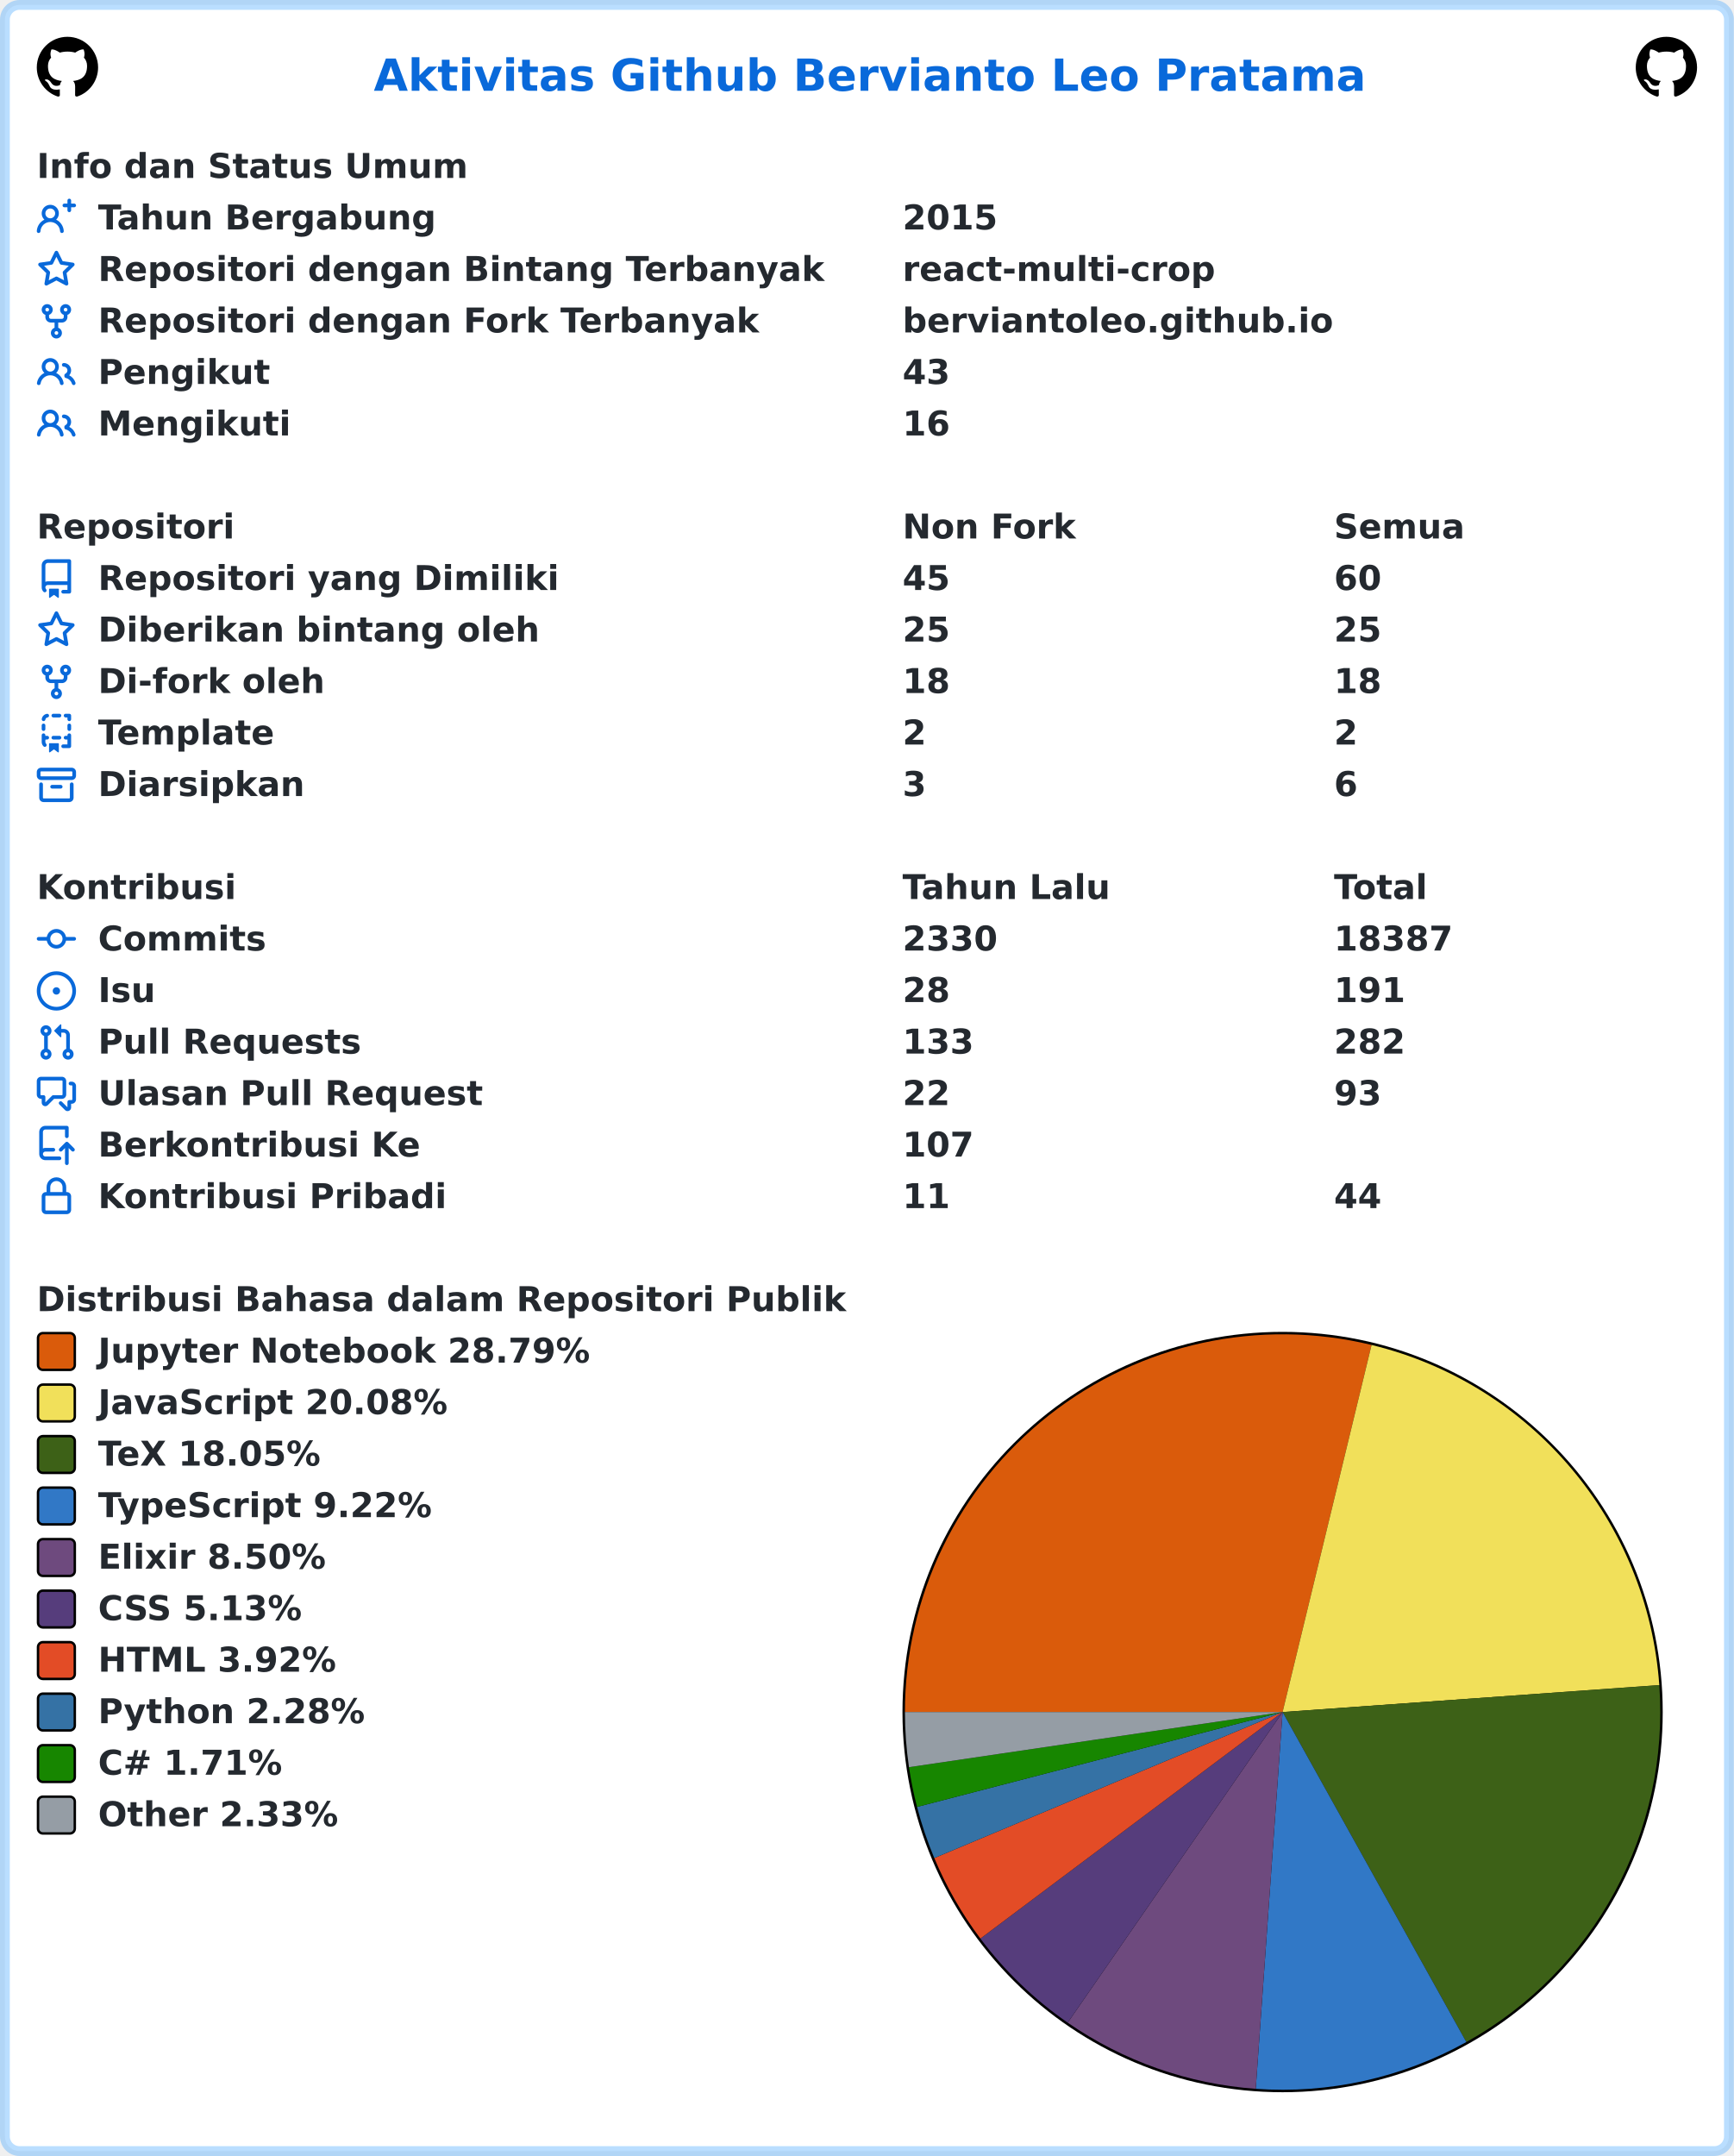
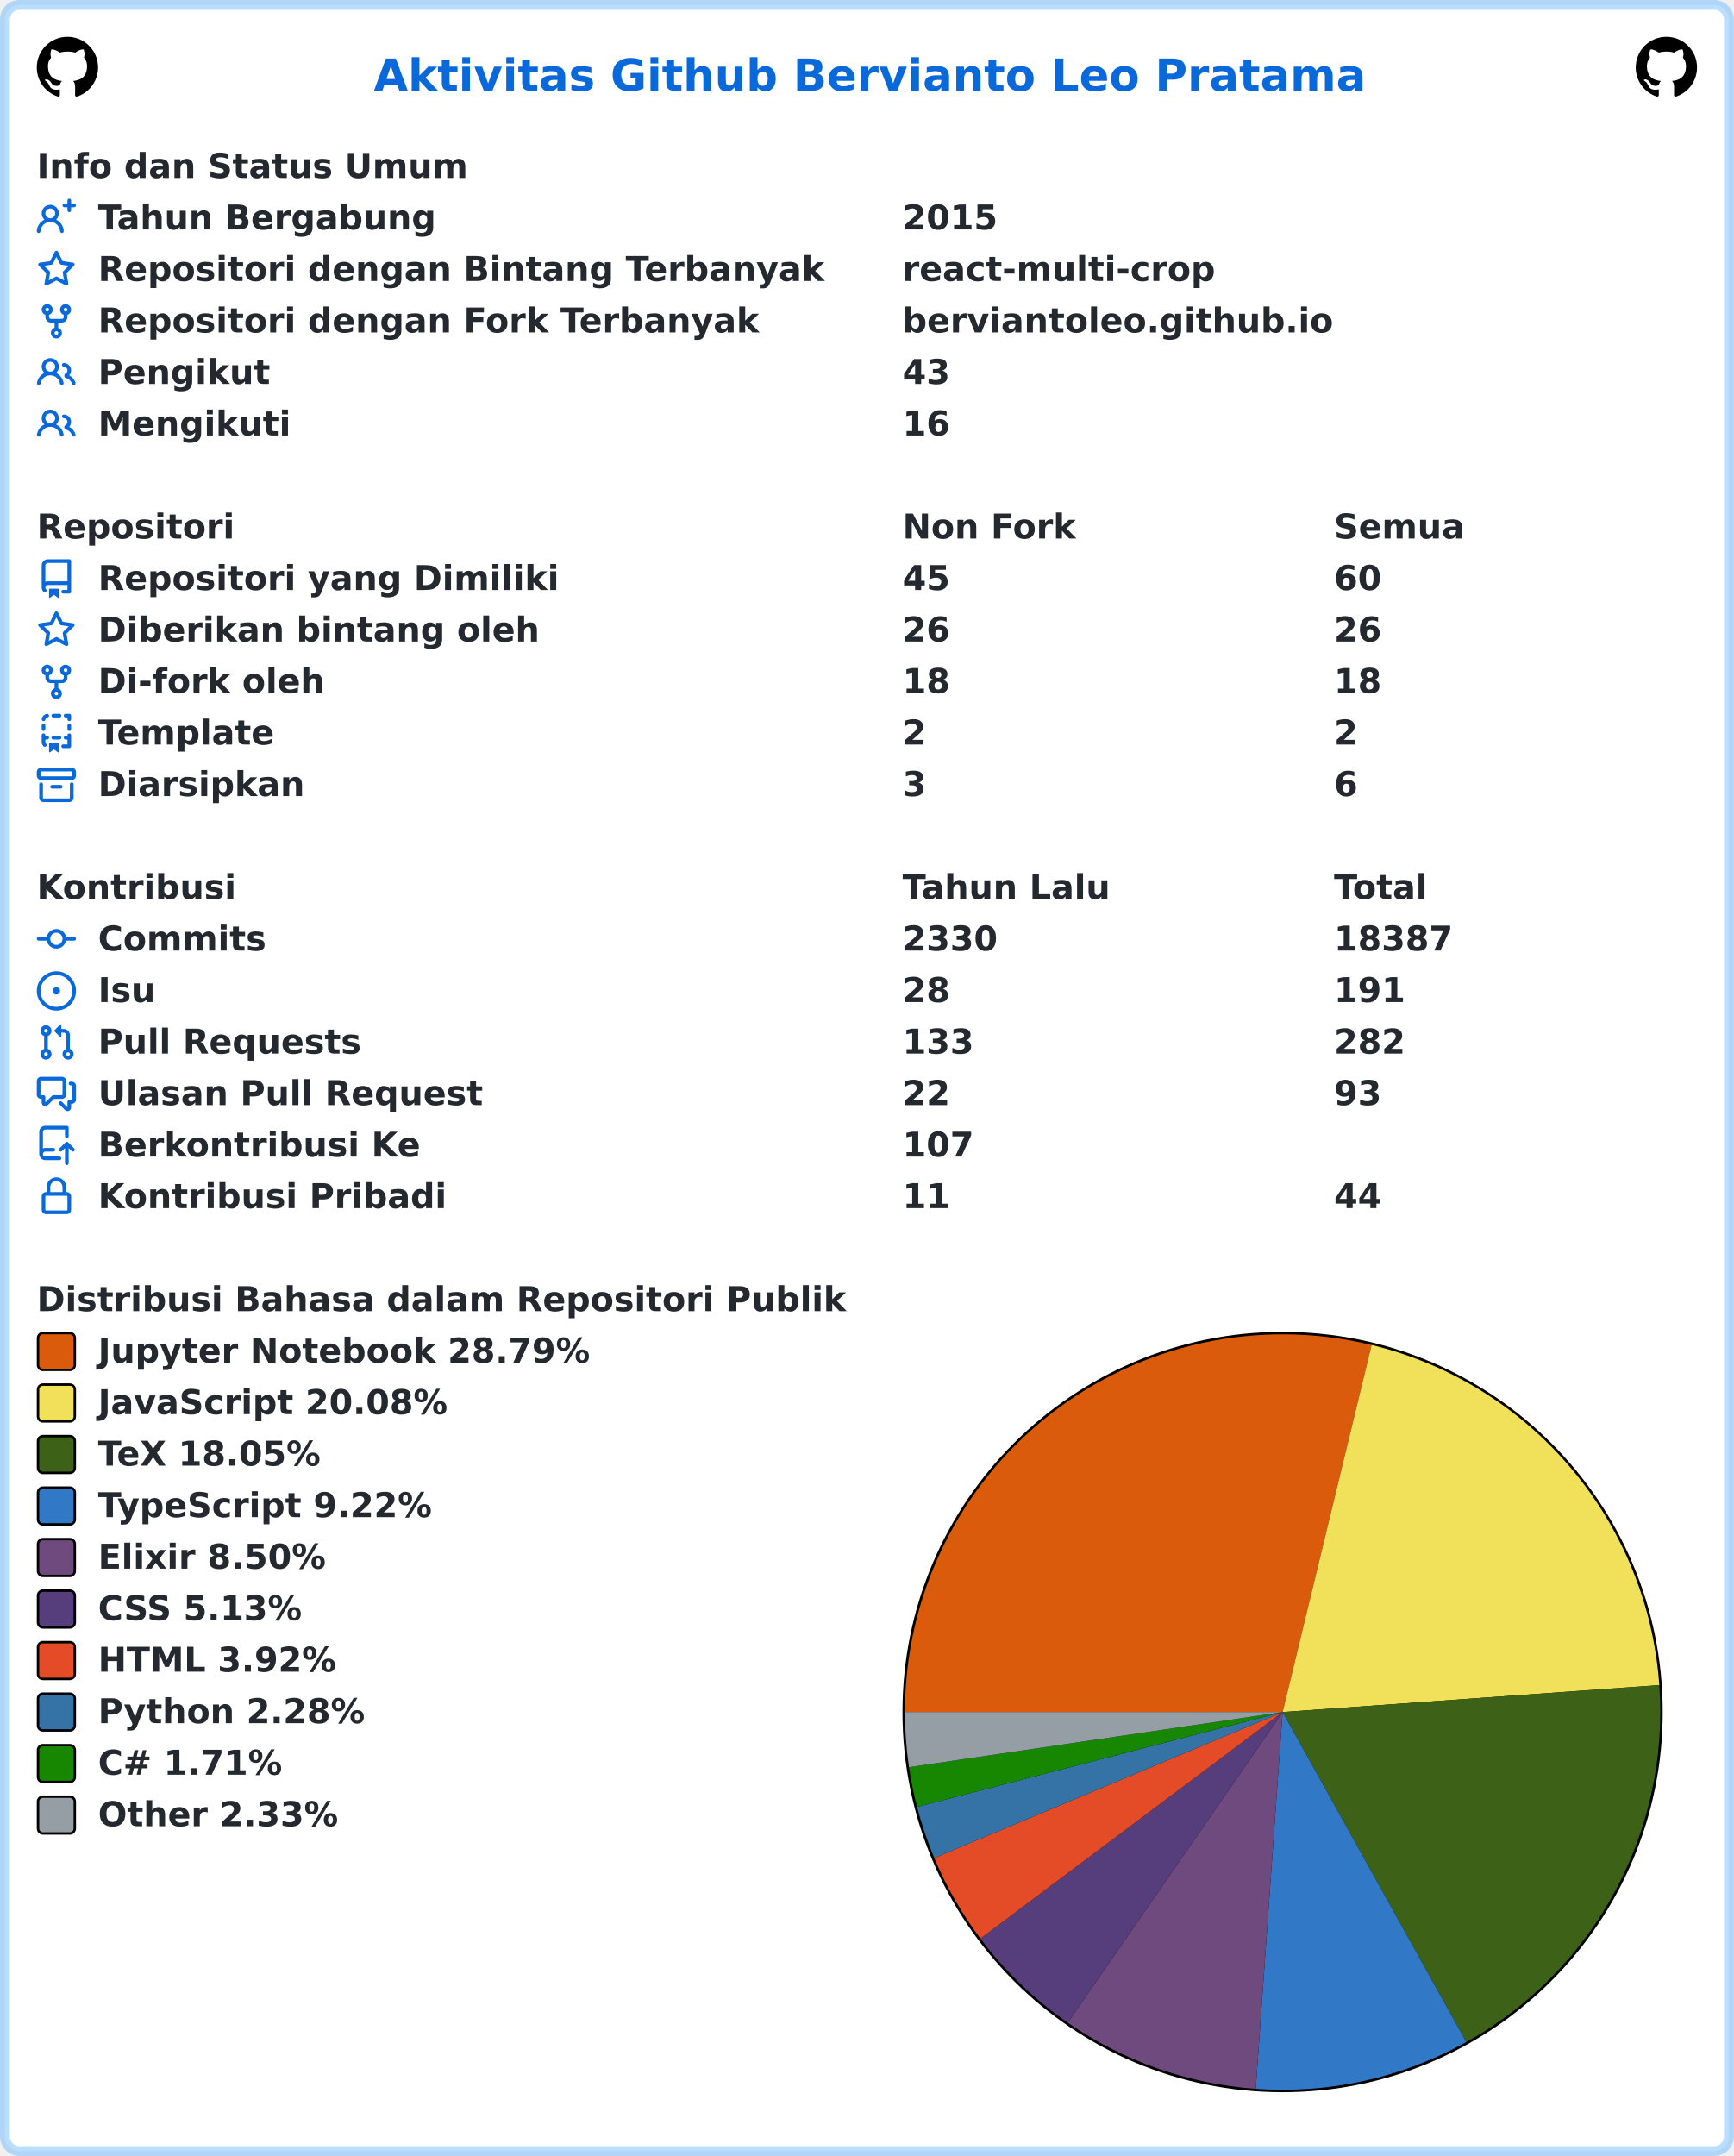
<svg xmlns="http://www.w3.org/2000/svg" width="707" height="879" viewBox="0 0 707 879" lang="id" xml:lang="id">
  <rect x="2" y="2" stroke-width="4" rx="6" width="703" height="875" stroke="rgba(84,174,255,0.4)" fill="#ffffff" />
  <g font-weight="600" font-size="110pt" font-family="Verdana,Geneva,DejaVu Sans,sans-serif" text-rendering="geometricPrecision">
    <text x="1239" y="301" lengthAdjust="spacingAndGlyphs" textLength="3261" transform="scale(0.123)" fill="#0969da">Aktivitas Github Bervianto Leo Pratama</text>
    <svg x="15" y="15" width="25" height="25" viewBox="0 0 16 16">
      <path fill="#000000" fill-rule="evenodd" d="M8 0C3.58 0 0 3.58 0 8c0 3.54 2.29 6.53 5.47 7.59.4.07.55-.17.55-.38 0-.19-.01-.82-.01-1.49-2.01.37-2.53-.49-2.69-.94-.09-.23-.48-.94-.82-1.13-.28-.15-.68-.52-.01-.53.63-.01 1.08.58 1.23.82.72 1.21 1.87.87 2.33.66.07-.52.28-.87.51-1.07-1.78-.2-3.64-.89-3.64-3.95 0-.87.31-1.59.82-2.15-.08-.2-.36-1.02.08-2.12 0 0 .67-.21 2.2.82.64-.18 1.32-.27 2-.27.68 0 1.36.09 2 .27 1.53-1.04 2.2-.82 2.2-.82.44 1.1.16 1.92.08 2.12.51.56.82 1.27.82 2.15 0 3.07-1.87 3.75-3.65 3.95.29.25.54.73.54 1.48 0 1.07-.01 1.93-.01 2.2 0 .21.15.46.55.38A8.013 8.013 0 0016 8c0-4.42-3.58-8-8-8z" />
    </svg>
    <svg x="667" y="15" width="25" height="25" viewBox="0 0 16 16">
      <path fill="#000000" fill-rule="evenodd" d="M8 0C3.58 0 0 3.58 0 8c0 3.54 2.29 6.53 5.47 7.59.4.07.55-.17.55-.38 0-.19-.01-.82-.01-1.49-2.01.37-2.53-.49-2.69-.94-.09-.23-.48-.94-.82-1.13-.28-.15-.68-.52-.01-.53.63-.01 1.08.58 1.23.82.72 1.21 1.87.87 2.33.66.07-.52.28-.87.51-1.07-1.78-.2-3.64-.89-3.64-3.95 0-.87.31-1.59.82-2.15-.08-.2-.36-1.02.08-2.12 0 0 .67-.21 2.2.82.64-.18 1.32-.27 2-.27.68 0 1.36.09 2 .27 1.53-1.04 2.2-.82 2.2-.82.44 1.1.16 1.92.08 2.12.51.56.82 1.27.82 2.15 0 3.07-1.87 3.75-3.65 3.95.29.25.54.73.54 1.48 0 1.07-.01 1.93-.01 2.2 0 .21.15.46.55.38A8.013 8.013 0 0016 8c0-4.42-3.58-8-8-8z" />
    </svg>
    <g transform="translate(0, 60)" fill="#24292f">
      <g transform="translate(15, 0)">
        <g transform="scale(0.095)">
          <text x="0" y="132" textLength="1852" lengthAdjust="spacingAndGlyphs">Info dan Status Umum</text>
        </g>
      </g>
      <g transform="translate(15, 21)">
        <path fill="#0969da" fill-rule="evenodd" d="M13.25 0a.75.75 0 01.75.75V2h1.25a.75.75 0 010 1.5H14v1.25a.75.75 0 01-1.5 0V3.5h-1.25a.75.75 0 010-1.5h1.25V.75a.75.75 0 01.75-.75zM5.5 4a2 2 0 100 4 2 2 0 000-4zm2.4 4.548a3.5 3.5 0 10-4.799 0 5.527 5.527 0 00-3.1 4.66.75.75 0 101.498.085A4.01 4.01 0 015.5 9.5a4.01 4.01 0 014.001 3.793.75.75 0 101.498-.086 5.527 5.527 0 00-3.1-4.659z" />
        <g transform="scale(0.095)">
          <text lengthAdjust="spacingAndGlyphs" textLength="1478" x="263" y="132">Tahun Bergabung</text>
          <text lengthAdjust="spacingAndGlyphs" textLength="420" x="3716" y="132">2015</text>
        </g>
      </g>
      <g transform="translate(15, 42)">
        <path fill="#0969da" fill-rule="evenodd" d="M8 .25a.75.75 0 01.673.418l1.882 3.815 4.21.612a.75.75 0 01.416 1.279l-3.046 2.97.719 4.192a.75.75 0 01-1.088.791L8 12.347l-3.766 1.98a.75.75 0 01-1.088-.79l.72-4.194L.818 6.374a.75.75 0 01.416-1.28l4.21-.611L7.327.668A.75.75 0 018 .25zm0 2.445L6.615 5.5a.75.75 0 01-.564.41l-3.097.45 2.24 2.184a.75.75 0 01.216.664l-.528 3.084 2.769-1.456a.75.75 0 01.698 0l2.77 1.456-.53-3.084a.75.75 0 01.216-.664l2.24-2.183-3.096-.45a.75.75 0 01-.564-.41L8 2.694v.001z" />
        <g transform="scale(0.095)">
          <text lengthAdjust="spacingAndGlyphs" textLength="3126" x="263" y="132">Repositori dengan Bintang Terbanyak</text>
          <text lengthAdjust="spacingAndGlyphs" textLength="1330" x="3716" y="132">react-multi-crop</text>
        </g>
      </g>
      <g transform="translate(15, 63)">
        <path fill="#0969da" fill-rule="evenodd" d="M5 3.25a.75.75 0 11-1.5 0 .75.75 0 011.5 0zm0 2.122a2.25 2.25 0 10-1.5 0v.878A2.25 2.25 0 005.75 8.5h1.5v2.128a2.251 2.251 0 101.5 0V8.5h1.5a2.25 2.25 0 002.25-2.25v-.878a2.25 2.25 0 10-1.5 0v.878a.75.75 0 01-.75.75h-4.5A.75.75 0 015 6.25v-.878zm3.75 7.378a.75.75 0 11-1.5 0 .75.75 0 011.5 0zm3-8.75a.75.75 0 100-1.5.75.75 0 000 1.5z" />
        <g transform="scale(0.095)">
          <text lengthAdjust="spacingAndGlyphs" textLength="2846" x="263" y="132">Repositori dengan Fork Terbanyak</text>
          <text lengthAdjust="spacingAndGlyphs" textLength="1821" x="3716" y="132">berviantoleo.github.io</text>
        </g>
      </g>
      <g transform="translate(15, 84)">
        <path fill="#0969da" fill-rule="evenodd" d="M5.5 3.5a2 2 0 100 4 2 2 0 000-4zM2 5.5a3.5 3.5 0 115.898 2.549 5.507 5.507 0 013.034 4.084.75.75 0 11-1.482.235 4.001 4.001 0 00-7.9 0 .75.75 0 01-1.482-.236A5.507 5.507 0 013.102 8.05 3.49 3.49 0 012 5.5zM11 4a.75.75 0 100 1.5 1.5 1.5 0 01.666 2.844.75.75 0 00-.416.672v.352a.75.75 0 00.574.73c1.2.289 2.162 1.2 2.522 2.372a.75.75 0 101.434-.44 5.01 5.01 0 00-2.56-3.012A3 3 0 0011 4z" />
        <g transform="scale(0.095)">
          <text lengthAdjust="spacingAndGlyphs" textLength="723" x="263" y="132">Pengikut</text>
          <text lengthAdjust="spacingAndGlyphs" textLength="210" x="3716" y="132">43</text>
        </g>
      </g>
      <g transform="translate(15, 105)">
        <path fill="#0969da" fill-rule="evenodd" d="M5.5 3.5a2 2 0 100 4 2 2 0 000-4zM2 5.5a3.5 3.5 0 115.898 2.549 5.507 5.507 0 013.034 4.084.75.75 0 11-1.482.235 4.001 4.001 0 00-7.9 0 .75.75 0 01-1.482-.236A5.507 5.507 0 013.102 8.05 3.49 3.49 0 012 5.5zM11 4a.75.75 0 100 1.5 1.5 1.5 0 01.666 2.844.75.75 0 00-.416.672v.352a.75.75 0 00.574.73c1.2.289 2.162 1.2 2.522 2.372a.75.75 0 101.434-.44 5.01 5.01 0 00-2.56-3.012A3 3 0 0011 4z" />
        <g transform="scale(0.095)">
          <text lengthAdjust="spacingAndGlyphs" textLength="813" x="263" y="132">Mengikuti</text>
          <text lengthAdjust="spacingAndGlyphs" textLength="210" x="3716" y="132">16</text>
        </g>
      </g>
    </g>
    <g transform="translate(0, 207)" fill="#24292f">
      <g transform="translate(15, 0)">
        <g transform="scale(0.095)">
          <text x="0" y="132" textLength="832" lengthAdjust="spacingAndGlyphs">Repositori</text>
          <text x="3716" y="132" textLength="740" lengthAdjust="spacingAndGlyphs">Non Fork</text>
          <text x="5568" y="132" textLength="573" lengthAdjust="spacingAndGlyphs">Semua</text>
        </g>
      </g>
      <g transform="translate(15, 21)">
        <path fill="#0969da" fill-rule="evenodd" d="M2 2.5A2.5 2.5 0 014.5 0h8.75a.75.75 0 01.75.75v12.5a.75.75 0 01-.75.75h-2.5a.75.75 0 110-1.5h1.75v-2h-8a1 1 0 00-.714 1.7.75.75 0 01-1.072 1.05A2.495 2.495 0 012 11.5v-9zm10.5-1V9h-8c-.356 0-.694.074-1 .208V2.5a1 1 0 011-1h8zM5 12.25v3.25a.25.25 0 00.4.2l1.45-1.087a.25.25 0 01.3 0L8.6 15.7a.25.25 0 00.4-.2v-3.25a.25.25 0 00-.25-.25h-3.5a.25.25 0 00-.25.25z" />
        <g transform="scale(0.095)">
          <text lengthAdjust="spacingAndGlyphs" textLength="1962" x="263" y="132">Repositori yang Dimiliki</text>
          <text lengthAdjust="spacingAndGlyphs" textLength="210" x="3716" y="132">45</text>
          <text lengthAdjust="spacingAndGlyphs" textLength="210" x="5568" y="132">60</text>
        </g>
      </g>
      <g transform="translate(15, 42)">
        <path fill="#0969da" fill-rule="evenodd" d="M8 .25a.75.75 0 01.673.418l1.882 3.815 4.21.612a.75.75 0 01.416 1.279l-3.046 2.97.719 4.192a.75.75 0 01-1.088.791L8 12.347l-3.766 1.98a.75.75 0 01-1.088-.79l.72-4.194L.818 6.374a.75.75 0 01.416-1.28l4.21-.611L7.327.668A.75.75 0 018 .25zm0 2.445L6.615 5.5a.75.75 0 01-.564.41l-3.097.45 2.24 2.184a.75.75 0 01.216.664l-.528 3.084 2.769-1.456a.75.75 0 01.698 0l2.77 1.456-.53-3.084a.75.75 0 01.216-.664l2.24-2.183-3.096-.45a.75.75 0 01-.564-.41L8 2.694v.001z" />
        <g transform="scale(0.095)">
          <text lengthAdjust="spacingAndGlyphs" textLength="1887" x="263" y="132">Diberikan bintang oleh</text>
-           <text lengthAdjust="spacingAndGlyphs" textLength="210" x="3716" y="132">25</text>
-           <text lengthAdjust="spacingAndGlyphs" textLength="210" x="5568" y="132">25</text>
+           <text lengthAdjust="spacingAndGlyphs" textLength="210" x="3716" y="132">26</text>
+           <text lengthAdjust="spacingAndGlyphs" textLength="210" x="5568" y="132">26</text>
        </g>
      </g>
      <g transform="translate(15, 63)">
        <path fill="#0969da" fill-rule="evenodd" d="M5 3.25a.75.75 0 11-1.5 0 .75.75 0 011.5 0zm0 2.122a2.25 2.25 0 10-1.5 0v.878A2.25 2.25 0 005.75 8.5h1.5v2.128a2.251 2.251 0 101.5 0V8.5h1.5a2.25 2.25 0 002.25-2.25v-.878a2.25 2.25 0 10-1.5 0v.878a.75.75 0 01-.75.75h-4.5A.75.75 0 015 6.25v-.878zm3.75 7.378a.75.75 0 11-1.5 0 .75.75 0 011.5 0zm3-8.75a.75.75 0 100-1.5.75.75 0 000 1.5z" />
        <g transform="scale(0.095)">
          <text lengthAdjust="spacingAndGlyphs" textLength="963" x="263" y="132">Di-fork oleh</text>
          <text lengthAdjust="spacingAndGlyphs" textLength="210" x="3716" y="132">18</text>
          <text lengthAdjust="spacingAndGlyphs" textLength="210" x="5568" y="132">18</text>
        </g>
      </g>
      <g transform="translate(15, 84)">
        <path fill="#0969da" fill-rule="evenodd" d="M6 .75A.75.75 0 016.75 0h2.5a.75.75 0 010 1.5h-2.5A.75.75 0 016 .75zm5 0a.75.75 0 01.75-.75h1.5a.75.75 0 01.75.75v1.5a.75.75 0 01-1.5 0V1.5h-.75A.75.75 0 0111 .75zM4.992.662a.75.75 0 01-.636.848c-.436.063-.783.41-.846.846a.75.75 0 01-1.485-.212A2.501 2.501 0 014.144.025a.75.75 0 01.848.637zM2.75 4a.75.75 0 01.75.75v1.5a.75.75 0 01-1.5 0v-1.5A.75.75 0 012.75 4zm10.5 0a.75.75 0 01.75.75v1.5a.75.75 0 01-1.5 0v-1.5a.75.75 0 01.75-.75zM2.75 8a.75.75 0 01.75.75v.268A1.72 1.72 0 013.75 9h.5a.75.75 0 010 1.5h-.5a.25.25 0 00-.25.25v.75c0 .28.114.532.3.714a.75.75 0 01-1.05 1.072A2.495 2.495 0 012 11.5V8.75A.75.75 0 012.75 8zm10.5 0a.75.75 0 01.75.75v4.5a.75.75 0 01-.75.75h-2.5a.75.75 0 010-1.5h1.75v-2h-.75a.75.75 0 010-1.5h.75v-.25a.75.75 0 01.75-.75zM6 9.75A.75.75 0 016.75 9h2.5a.75.75 0 010 1.5h-2.5A.75.75 0 016 9.75zm-1 2.5v3.25a.25.25 0 00.4.2l1.45-1.087a.25.25 0 01.3 0L8.6 15.7a.25.25 0 00.4-.2v-3.25a.25.25 0 00-.25-.25h-3.5a.25.25 0 00-.25.25z" />
        <g transform="scale(0.095)">
          <text lengthAdjust="spacingAndGlyphs" textLength="783" x="263" y="132">Template</text>
          <text lengthAdjust="spacingAndGlyphs" textLength="105" x="3716" y="132">2</text>
          <text lengthAdjust="spacingAndGlyphs" textLength="105" x="5568" y="132">2</text>
        </g>
      </g>
      <g transform="translate(15, 105)">
        <path fill="#0969da" fill-rule="evenodd" d="M1.75 2.5a.25.25 0 00-.25.25v1.5c0 .138.112.25.25.25h12.5a.25.25 0 00.25-.25v-1.5a.25.25 0 00-.25-.25H1.75zM0 2.75C0 1.784.784 1 1.75 1h12.5c.966 0 1.75.784 1.75 1.75v1.5A1.75 1.75 0 0114.25 6H1.75A1.75 1.75 0 010 4.25v-1.5zM1.75 7a.75.75 0 01.75.75v5.5c0 .138.112.25.25.25h10.5a.25.25 0 00.25-.25v-5.5a.75.75 0 111.5 0v5.5A1.75 1.75 0 0113.25 15H2.75A1.75 1.75 0 011 13.25v-5.5A.75.75 0 011.75 7zm4.5 1a.75.75 0 000 1.5h3.5a.75.75 0 100-1.5h-3.5z" />
        <g transform="scale(0.095)">
          <text lengthAdjust="spacingAndGlyphs" textLength="880" x="263" y="132">Diarsipkan</text>
          <text lengthAdjust="spacingAndGlyphs" textLength="105" x="3716" y="132">3</text>
          <text lengthAdjust="spacingAndGlyphs" textLength="105" x="5568" y="132">6</text>
        </g>
      </g>
    </g>
    <g transform="translate(0, 354)" fill="#24292f">
      <g transform="translate(15, 0)">
        <g transform="scale(0.095)">
          <text x="0" y="132" textLength="834" lengthAdjust="spacingAndGlyphs">Kontribusi</text>
          <text x="3716" y="132" textLength="914" lengthAdjust="spacingAndGlyphs">Tahun Lalu</text>
          <text x="5568" y="132" textLength="414" lengthAdjust="spacingAndGlyphs">Total</text>
        </g>
      </g>
      <g transform="translate(15, 21)">
        <path fill="#0969da" fill-rule="evenodd" d="M10.5 7.75a2.5 2.5 0 11-5 0 2.5 2.5 0 015 0zm1.43.75a4.002 4.002 0 01-7.86 0H.75a.75.75 0 110-1.5h3.32a4.001 4.001 0 017.86 0h3.32a.75.75 0 110 1.5h-3.32z" />
        <g transform="scale(0.095)">
          <text lengthAdjust="spacingAndGlyphs" textLength="734" x="263" y="132">Commits</text>
          <text lengthAdjust="spacingAndGlyphs" textLength="420" x="3716" y="132">2330</text>
          <text lengthAdjust="spacingAndGlyphs" textLength="525" x="5568" y="132">18387</text>
        </g>
      </g>
      <g transform="translate(15, 42)">
        <path fill="#0969da" d="M8 9.5a1.5 1.5 0 100-3 1.5 1.5 0 000 3z" />
        <path fill="#0969da" fill-rule="evenodd" d="M8 0a8 8 0 100 16A8 8 0 008 0zM1.5 8a6.5 6.5 0 1113 0 6.5 6.5 0 01-13 0z" />
        <g transform="scale(0.095)">
          <text lengthAdjust="spacingAndGlyphs" textLength="238" x="263" y="132">Isu</text>
          <text lengthAdjust="spacingAndGlyphs" textLength="210" x="3716" y="132">28</text>
          <text lengthAdjust="spacingAndGlyphs" textLength="315" x="5568" y="132">191</text>
        </g>
      </g>
      <g transform="translate(15, 63)">
        <path fill="#0969da" fill-rule="evenodd" d="M7.177 3.073L9.573.677A.25.25 0 0110 .854v4.792a.25.25 0 01-.427.177L7.177 3.427a.25.25 0 010-.354zM3.75 2.5a.75.75 0 100 1.5.75.75 0 000-1.5zm-2.25.75a2.25 2.25 0 113 2.122v5.256a2.251 2.251 0 11-1.5 0V5.372A2.25 2.25 0 011.5 3.25zM11 2.5h-1V4h1a1 1 0 011 1v5.628a2.251 2.251 0 101.5 0V5A2.5 2.5 0 0011 2.5zm1 10.25a.75.75 0 111.5 0 .75.75 0 01-1.5 0zM3.75 12a.75.75 0 100 1.5.75.75 0 000-1.5z" />
        <g transform="scale(0.095)">
          <text lengthAdjust="spacingAndGlyphs" textLength="1113" x="263" y="132">Pull Requests</text>
          <text lengthAdjust="spacingAndGlyphs" textLength="315" x="3716" y="132">133</text>
          <text lengthAdjust="spacingAndGlyphs" textLength="315" x="5568" y="132">282</text>
        </g>
      </g>
      <g transform="translate(15, 84)">
        <path fill="#0969da" fill-rule="evenodd" d="M1.5 2.75a.25.25 0 01.25-.25h8.5a.25.25 0 01.25.25v5.5a.25.25 0 01-.25.25h-3.5a.75.75 0 00-.53.22L3.5 11.44V9.25a.75.75 0 00-.75-.75h-1a.25.25 0 01-.25-.25v-5.5zM1.75 1A1.75 1.75 0 000 2.75v5.5C0 9.216.784 10 1.75 10H2v1.543a1.457 1.457 0 002.487 1.03L7.061 10h3.189A1.75 1.75 0 0012 8.25v-5.5A1.75 1.75 0 0010.25 1h-8.5zM14.5 4.75a.25.25 0 00-.25-.25h-.5a.75.75 0 110-1.5h.5c.966 0 1.75.784 1.75 1.75v5.5A1.75 1.75 0 0114.25 12H14v1.543a1.457 1.457 0 01-2.487 1.03L9.22 12.28a.75.75 0 111.06-1.06l2.22 2.22v-2.19a.75.75 0 01.75-.75h1a.25.25 0 00.25-.25v-5.5z" />
        <g transform="scale(0.095)">
          <text lengthAdjust="spacingAndGlyphs" textLength="1640" x="263" y="132">Ulasan Pull Request</text>
          <text lengthAdjust="spacingAndGlyphs" textLength="210" x="3716" y="132">22</text>
          <text lengthAdjust="spacingAndGlyphs" textLength="210" x="5568" y="132">93</text>
        </g>
      </g>
      <g transform="translate(15, 105)">
        <path fill="#0969da" fill-rule="evenodd" d="M1 2.5A2.5 2.5 0 013.5 0h8.75a.75.75 0 01.75.75v3.5a.75.75 0 01-1.5 0V1.5h-8a1 1 0 00-1 1v6.708A2.492 2.492 0 013.5 9h3.25a.75.75 0 010 1.5H3.5a1 1 0 100 2h5.75a.75.75 0 010 1.5H3.5A2.5 2.5 0 011 11.5v-9zm13.23 7.79a.75.75 0 001.06-1.06l-2.505-2.505a.75.75 0 00-1.06 0L9.22 9.229a.75.75 0 001.06 1.061l1.225-1.224v6.184a.75.75 0 001.5 0V9.066l1.224 1.224z" />
        <g transform="scale(0.095)">
          <text lengthAdjust="spacingAndGlyphs" textLength="1366" x="263" y="132">Berkontribusi Ke</text>
          <text lengthAdjust="spacingAndGlyphs" textLength="315" x="3716" y="132">107</text>
        </g>
      </g>
      <g transform="translate(15, 126)">
        <path fill="#0969da" fill-rule="evenodd" d="M4 4v2h-.25A1.75 1.75 0 002 7.75v5.5c0 .966.784 1.75 1.75 1.75h8.5A1.75 1.75 0 0014 13.25v-5.5A1.75 1.75 0 0012.25 6H12V4a4 4 0 10-8 0zm6.5 2V4a2.5 2.5 0 00-5 0v2h5zM12 7.5h.25a.25.25 0 01.25.25v5.5a.25.25 0 01-.25.25h-8.5a.25.25 0 01-.25-.25v-5.5a.25.25 0 01.25-.25H12z" />
        <g transform="scale(0.095)">
          <text lengthAdjust="spacingAndGlyphs" textLength="1456" x="263" y="132">Kontribusi Pribadi</text>
          <text lengthAdjust="spacingAndGlyphs" textLength="210" x="3716" y="132">11</text>
          <text lengthAdjust="spacingAndGlyphs" textLength="210" x="5568" y="132">44</text>
        </g>
      </g>
    </g>
    <g transform="translate(0, 522)" fill="#24292f">
      <g transform="translate(15, 0)">
        <g transform="scale(0.095)">
          <text x="0" y="132" textLength="3438" lengthAdjust="spacingAndGlyphs">Distribusi Bahasa dalam Repositori Publik</text>
        </g>
      </g>
      <g transform="translate(368, 21)">
        <circle cx="155" cy="155" r="155" fill="#000000" />
      </g>
      <g transform="translate(369, 22)">
        <path fill-rule="evenodd" fill="#DA5B0B" d="M 0.0,154 A 154 154 0 0 1 190.281 4.335 L 154,154 Z" />
        <path fill-rule="evenodd" fill="#f1e05a" d="M 190.281,4.335 A 154 154 0 0 1 307.608 143.015 L 154,154 Z" />
        <path fill-rule="evenodd" fill="#3D6117" d="M 307.608,143.015 A 154 154 0 0 1 228.922 288.546 L 154,154 Z" />
        <path fill-rule="evenodd" fill="#3178c6" d="M 228.922,288.546 A 154 154 0 0 1 143.05 307.61 L 154,154 Z" />
        <path fill-rule="evenodd" fill="#6e4a7e" d="M 143.05,307.61 A 154 154 0 0 1 66.375 280.641 L 154,154 Z" />
        <path fill-rule="evenodd" fill="#563d7c" d="M 66.375,280.641 A 154 154 0 0 1 30.763 246.351 L 154,154 Z" />
        <path fill-rule="evenodd" fill="#e34c26" d="M 30.763,246.351 A 154 154 0 0 1 11.968 213.523 L 154,154 Z" />
        <path fill-rule="evenodd" fill="#3572A5" d="M 11.968,213.523 A 154 154 0 0 1 4.937 192.682 L 154,154 Z" />
        <path fill-rule="evenodd" fill="#178600" d="M 4.937,192.682 A 154 154 0 0 1 1.649 176.477 L 154,154 Z" />
        <path fill-rule="evenodd" fill="#959da5" d="M 1.649,176.477 A 154 154 0 0 1 0.0 154 L 154,154 Z" />
      </g>
      <g transform="translate(15, 21)">
        <rect x="0.5" y="0.5" rx="2" width="15" height="15" fill="#DA5B0B" stroke-width="1" stroke="#000000" />
        <text transform="scale(0.095)" x="263" y="132" textLength="2126" lengthAdjust="spacingAndGlyphs">Jupyter Notebook 28.79%</text>
      </g>
      <g transform="translate(15, 42)">
        <rect x="0.5" y="0.5" rx="2" width="15" height="15" fill="#f1e05a" stroke-width="1" stroke="#000000" />
        <text transform="scale(0.095)" x="263" y="132" textLength="1516" lengthAdjust="spacingAndGlyphs">JavaScript 20.08%</text>
      </g>
      <g transform="translate(15, 63)">
        <rect x="0.5" y="0.5" rx="2" width="15" height="15" fill="#3D6117" stroke-width="1" stroke="#000000" />
        <text transform="scale(0.095)" x="263" y="132" textLength="999" lengthAdjust="spacingAndGlyphs">TeX 18.05%</text>
      </g>
      <g transform="translate(15, 84)">
        <rect x="0.5" y="0.5" rx="2" width="15" height="15" fill="#3178c6" stroke-width="1" stroke="#000000" />
        <text transform="scale(0.095)" x="263" y="132" textLength="1462" lengthAdjust="spacingAndGlyphs">TypeScript 9.22%</text>
      </g>
      <g transform="translate(15, 105)">
        <rect x="0.5" y="0.5" rx="2" width="15" height="15" fill="#6e4a7e" stroke-width="1" stroke="#000000" />
        <text transform="scale(0.095)" x="263" y="132" textLength="987" lengthAdjust="spacingAndGlyphs">Elixir 8.50%</text>
      </g>
      <g transform="translate(15, 126)">
        <rect x="0.5" y="0.5" rx="2" width="15" height="15" fill="#563d7c" stroke-width="1" stroke="#000000" />
        <text transform="scale(0.095)" x="263" y="132" textLength="903" lengthAdjust="spacingAndGlyphs">CSS 5.13%</text>
      </g>
      <g transform="translate(15, 147)">
        <rect x="0.5" y="0.5" rx="2" width="15" height="15" fill="#e34c26" stroke-width="1" stroke="#000000" />
        <text transform="scale(0.095)" x="263" y="132" textLength="1036" lengthAdjust="spacingAndGlyphs">HTML 3.92%</text>
      </g>
      <g transform="translate(15, 168)">
        <rect x="0.5" y="0.5" rx="2" width="15" height="15" fill="#3572A5" stroke-width="1" stroke="#000000" />
        <text transform="scale(0.095)" x="263" y="132" textLength="1149" lengthAdjust="spacingAndGlyphs">Python 2.28%</text>
      </g>
      <g transform="translate(15, 189)">
        <rect x="0.5" y="0.5" rx="2" width="15" height="15" fill="#178600" stroke-width="1" stroke="#000000" />
        <text transform="scale(0.095)" x="263" y="132" textLength="831" lengthAdjust="spacingAndGlyphs">C# 1.71%</text>
      </g>
      <g transform="translate(15, 210)">
        <rect x="0.5" y="0.5" rx="2" width="15" height="15" fill="#959da5" stroke-width="1" stroke="#000000" />
        <text transform="scale(0.095)" x="263" y="132" textLength="1047" lengthAdjust="spacingAndGlyphs">Other 2.33%</text>
      </g>
    </g>
  </g>
</svg>
